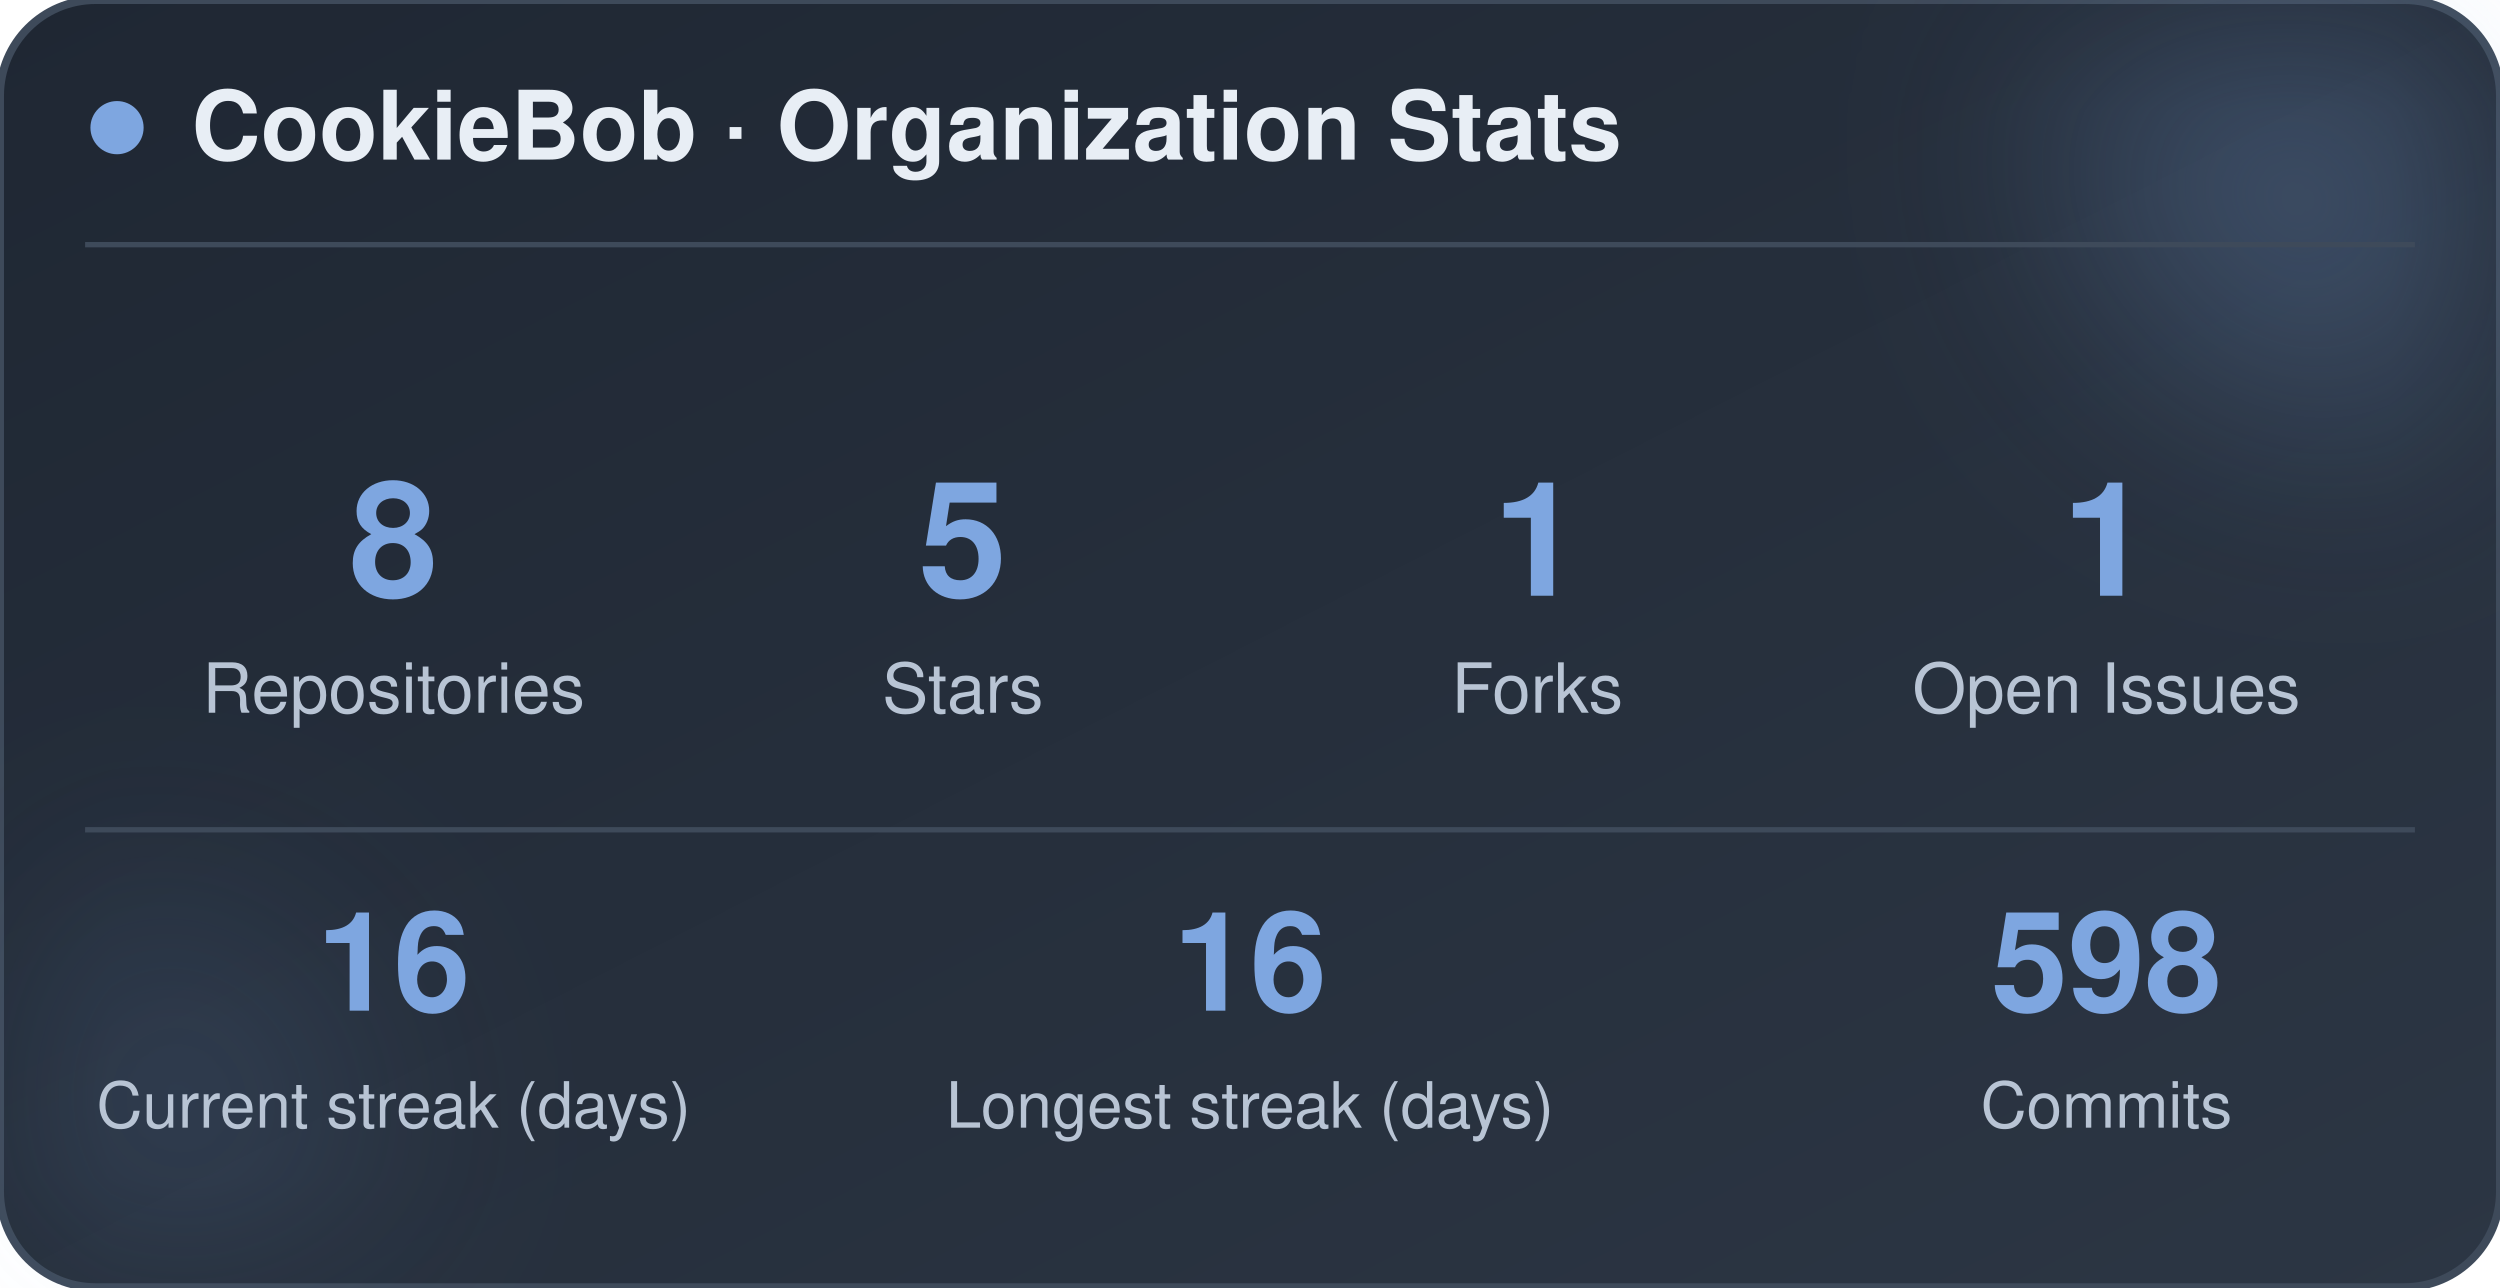
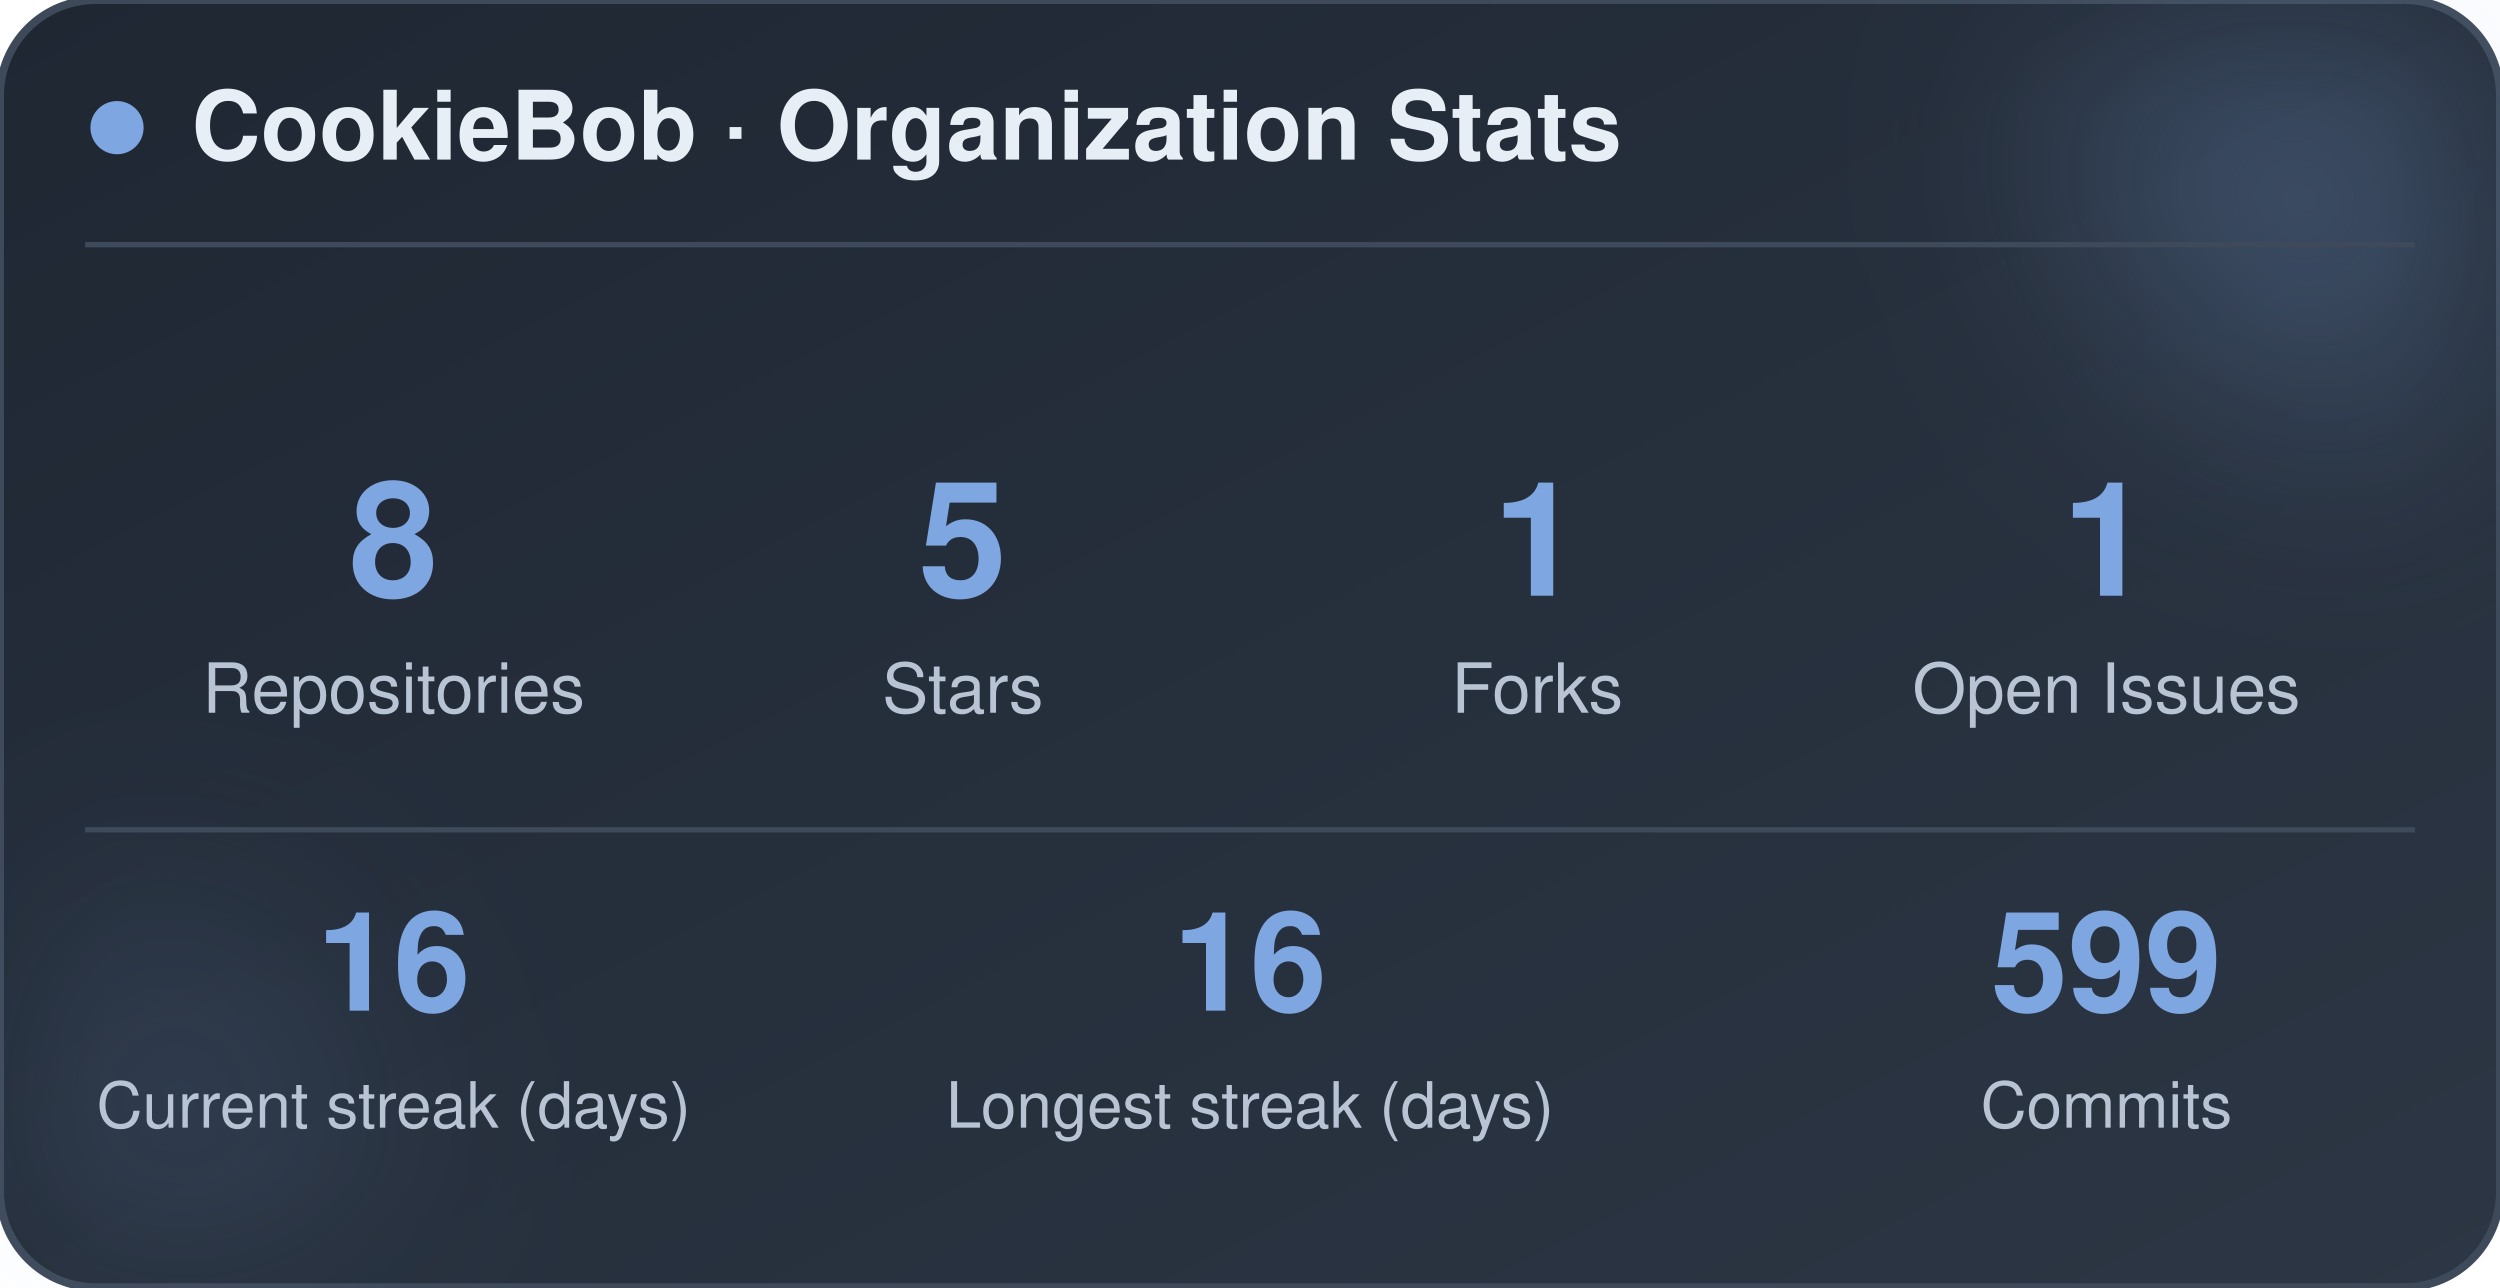
<svg xmlns="http://www.w3.org/2000/svg" width="470" height="242" viewBox="0 0 470 242" role="img" aria-label="CookieBob stats">
  <defs>
    <linearGradient id="bg" x1="0%" y1="0%" x2="100%" y2="100%">
      <stop offset="0%" stop-color="#1f2733" />
      <stop offset="100%" stop-color="#2c3644" />
    </linearGradient>
    <filter id="blur" x="-60%" y="-60%" width="220%" height="220%">
      <feGaussianBlur stdDeviation="22" />
    </filter>
  </defs>
  <rect x="0" y="0" width="470" height="242" rx="18" fill="url(#bg)" stroke="#3e4a5a" stroke-width="1.5" />
  <circle cx="444" cy="24" r="54" fill="#7ea6e0" opacity="0.26" filter="url(#blur)" />
  <circle cx="26" cy="212" r="42" fill="#7ea6e0" opacity="0.14" filter="url(#blur)" />
  <circle cx="22" cy="24" r="5" fill="#7ea6e0" />
  <text x="36" y="30" font-family="-apple-system, BlinkMacSystemFont, 'Segoe UI', Helvetica, Arial, sans-serif" font-size="18" font-weight="700" fill="#e8eef5">CookieBob · Organization Stats</text>
  <line x1="16" y1="46" x2="454" y2="46" stroke="#3e4a5a" stroke-width="1" />
  <text x="74" y="112" text-anchor="middle" font-family="-apple-system, BlinkMacSystemFont, 'Segoe UI', Helvetica, Arial, sans-serif" font-size="30" font-weight="800" fill="#7ea6e0">8</text>
  <text x="74" y="134" text-anchor="middle" font-family="-apple-system, BlinkMacSystemFont, 'Segoe UI', Helvetica, Arial, sans-serif" font-size="13" fill="#b8c4d4">Repositories</text>
  <text x="181" y="112" text-anchor="middle" font-family="-apple-system, BlinkMacSystemFont, 'Segoe UI', Helvetica, Arial, sans-serif" font-size="30" font-weight="800" fill="#7ea6e0">5</text>
  <text x="181" y="134" text-anchor="middle" font-family="-apple-system, BlinkMacSystemFont, 'Segoe UI', Helvetica, Arial, sans-serif" font-size="13" fill="#b8c4d4">Stars</text>
  <text x="289" y="112" text-anchor="middle" font-family="-apple-system, BlinkMacSystemFont, 'Segoe UI', Helvetica, Arial, sans-serif" font-size="30" font-weight="800" fill="#7ea6e0">1</text>
  <text x="289" y="134" text-anchor="middle" font-family="-apple-system, BlinkMacSystemFont, 'Segoe UI', Helvetica, Arial, sans-serif" font-size="13" fill="#b8c4d4">Forks</text>
  <text x="396" y="112" text-anchor="middle" font-family="-apple-system, BlinkMacSystemFont, 'Segoe UI', Helvetica, Arial, sans-serif" font-size="30" font-weight="800" fill="#7ea6e0">1</text>
  <text x="396" y="134" text-anchor="middle" font-family="-apple-system, BlinkMacSystemFont, 'Segoe UI', Helvetica, Arial, sans-serif" font-size="13" fill="#b8c4d4">Open Issues</text>
  <line x1="16" y1="156" x2="454" y2="156" stroke="#3e4a5a" stroke-width="1" />
  <text x="74" y="190" text-anchor="middle" font-family="-apple-system, BlinkMacSystemFont, 'Segoe UI', Helvetica, Arial, sans-serif" font-size="26" font-weight="800" fill="#7ea6e0">16</text>
  <text x="74" y="212" text-anchor="middle" font-family="-apple-system, BlinkMacSystemFont, 'Segoe UI', Helvetica, Arial, sans-serif" font-size="12" fill="#b8c4d4">Current streak (days)</text>
  <text x="235" y="190" text-anchor="middle" font-family="-apple-system, BlinkMacSystemFont, 'Segoe UI', Helvetica, Arial, sans-serif" font-size="26" font-weight="800" fill="#7ea6e0">16</text>
  <text x="235" y="212" text-anchor="middle" font-family="-apple-system, BlinkMacSystemFont, 'Segoe UI', Helvetica, Arial, sans-serif" font-size="12" fill="#b8c4d4">Longest streak (days)</text>
-   <text x="396" y="190" text-anchor="middle" font-family="-apple-system, BlinkMacSystemFont, 'Segoe UI', Helvetica, Arial, sans-serif" font-size="26" font-weight="800" fill="#7ea6e0">598</text>
+   <text x="396" y="190" text-anchor="middle" font-family="-apple-system, BlinkMacSystemFont, 'Segoe UI', Helvetica, Arial, sans-serif" font-size="26" font-weight="800" fill="#7ea6e0">599</text>
  <text x="396" y="212" text-anchor="middle" font-family="-apple-system, BlinkMacSystemFont, 'Segoe UI', Helvetica, Arial, sans-serif" font-size="12" fill="#b8c4d4">Commits</text>
</svg>
